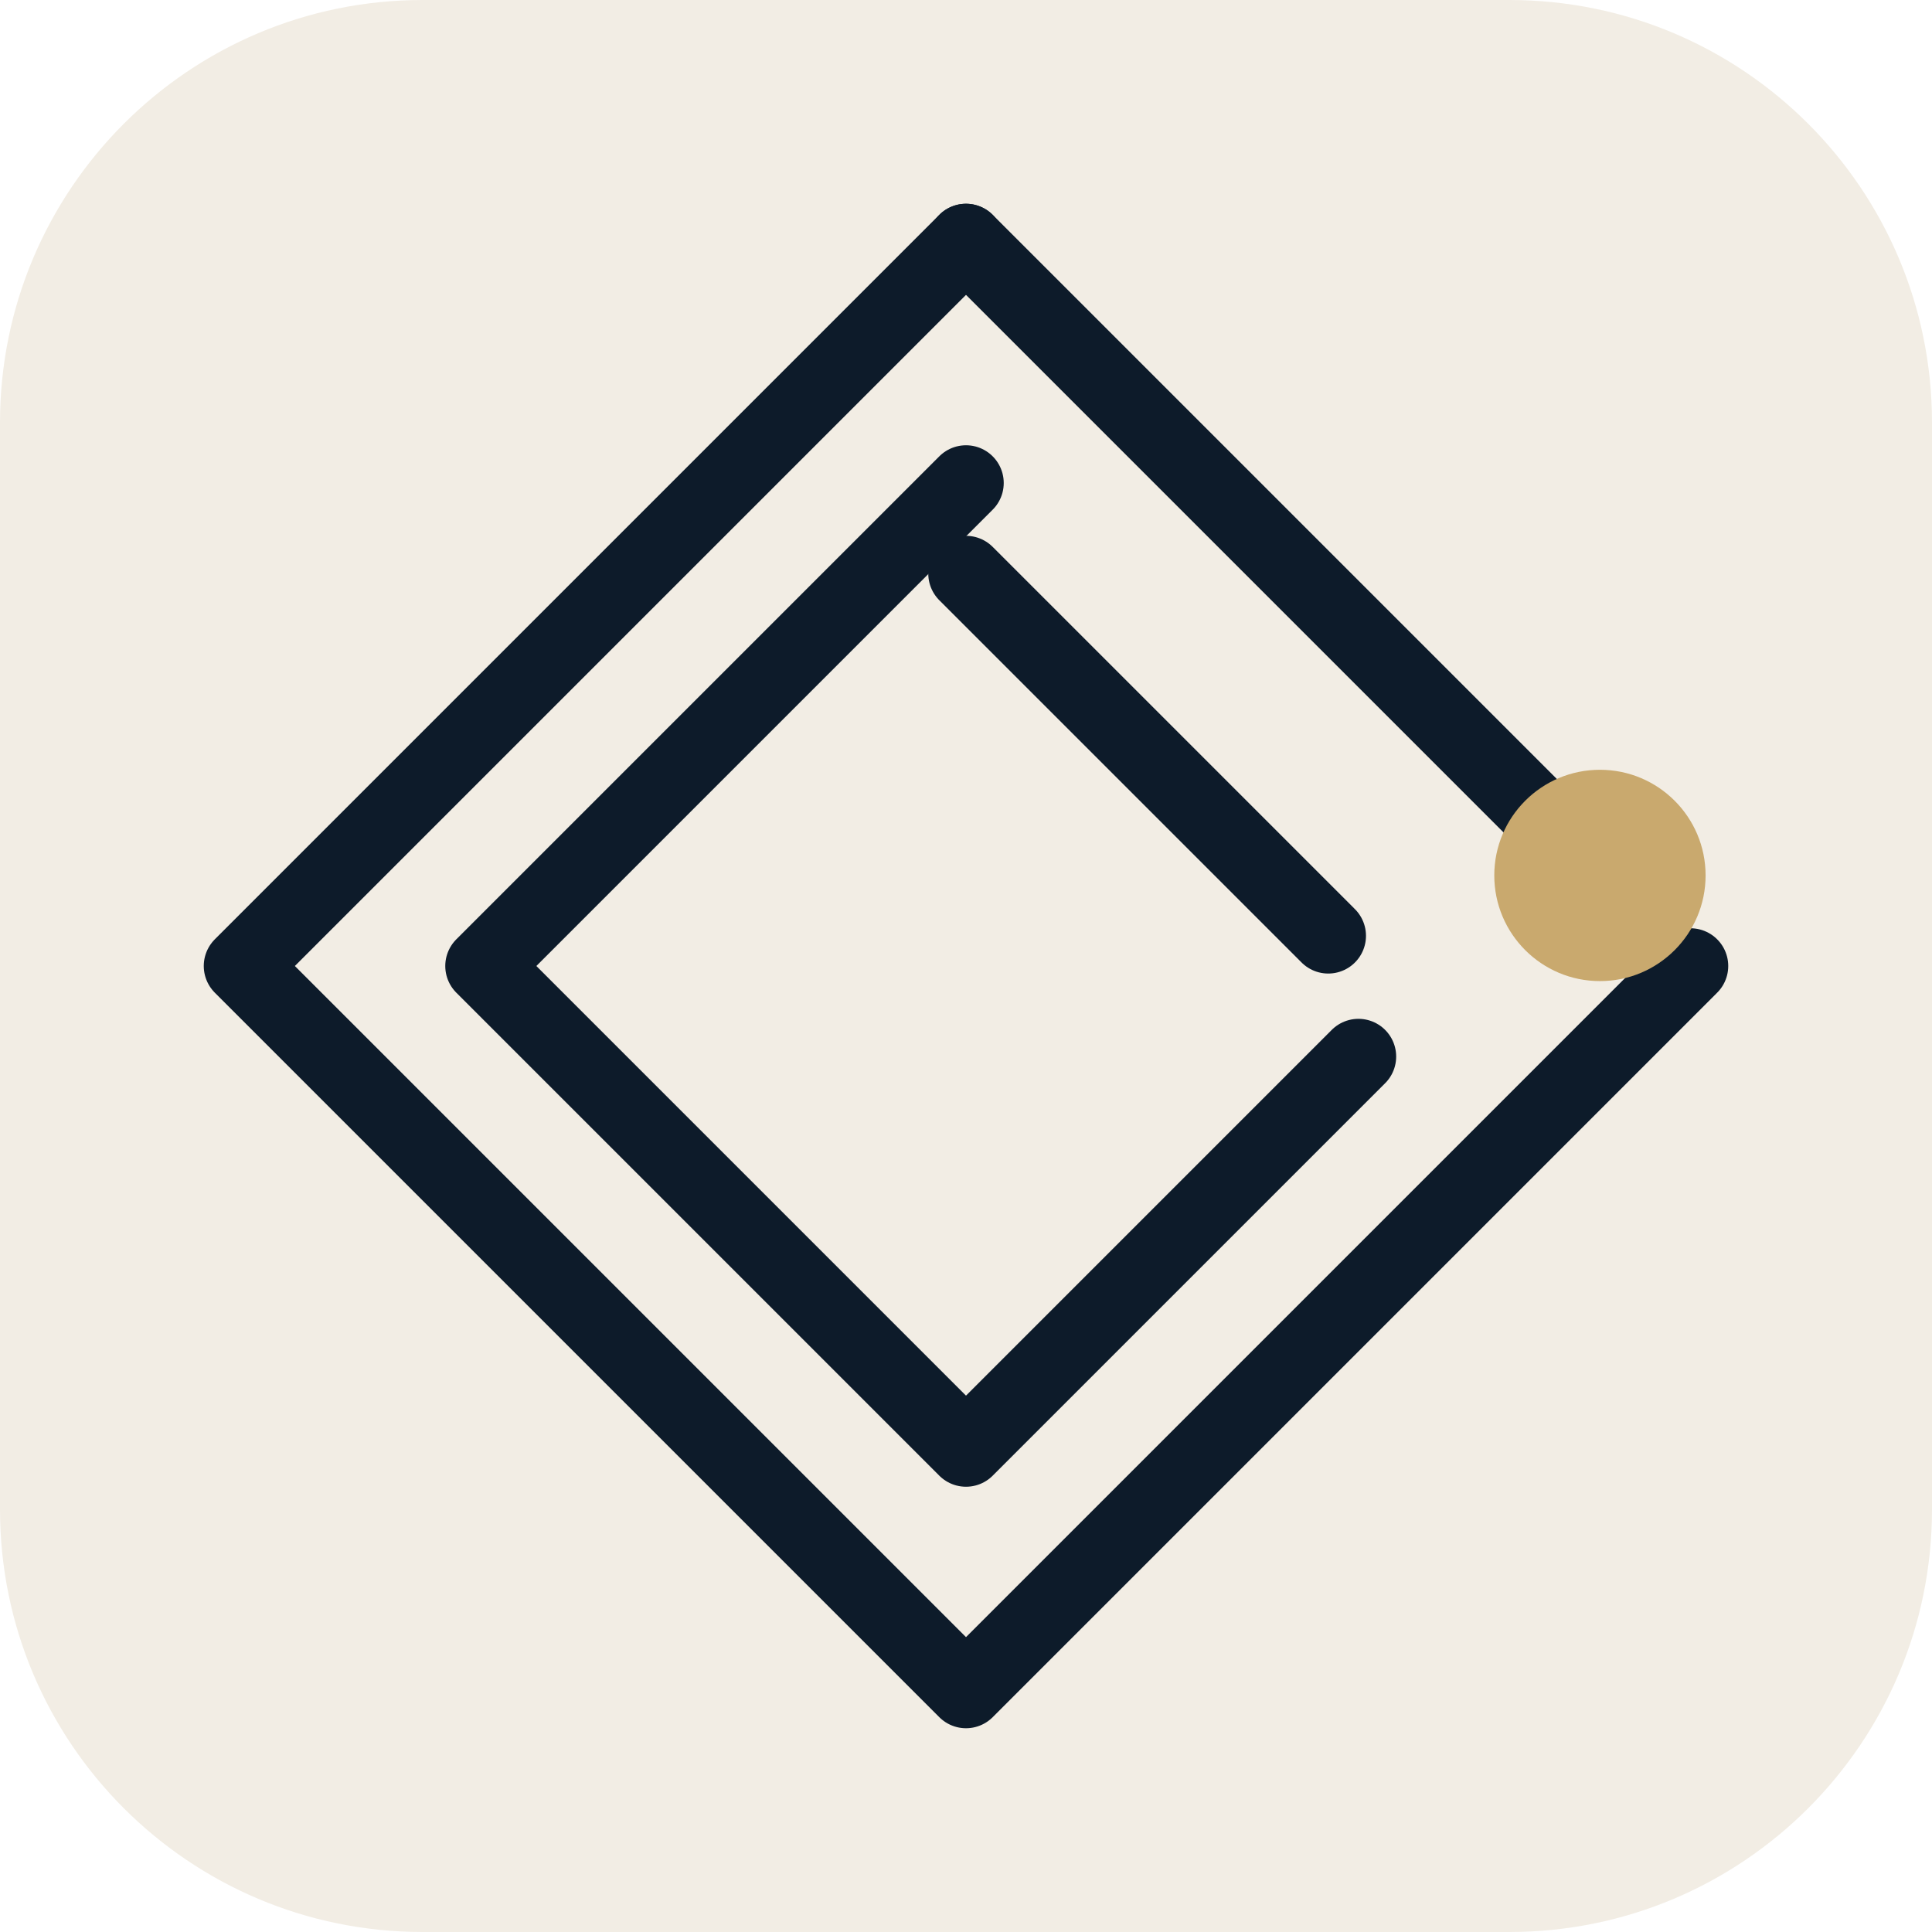
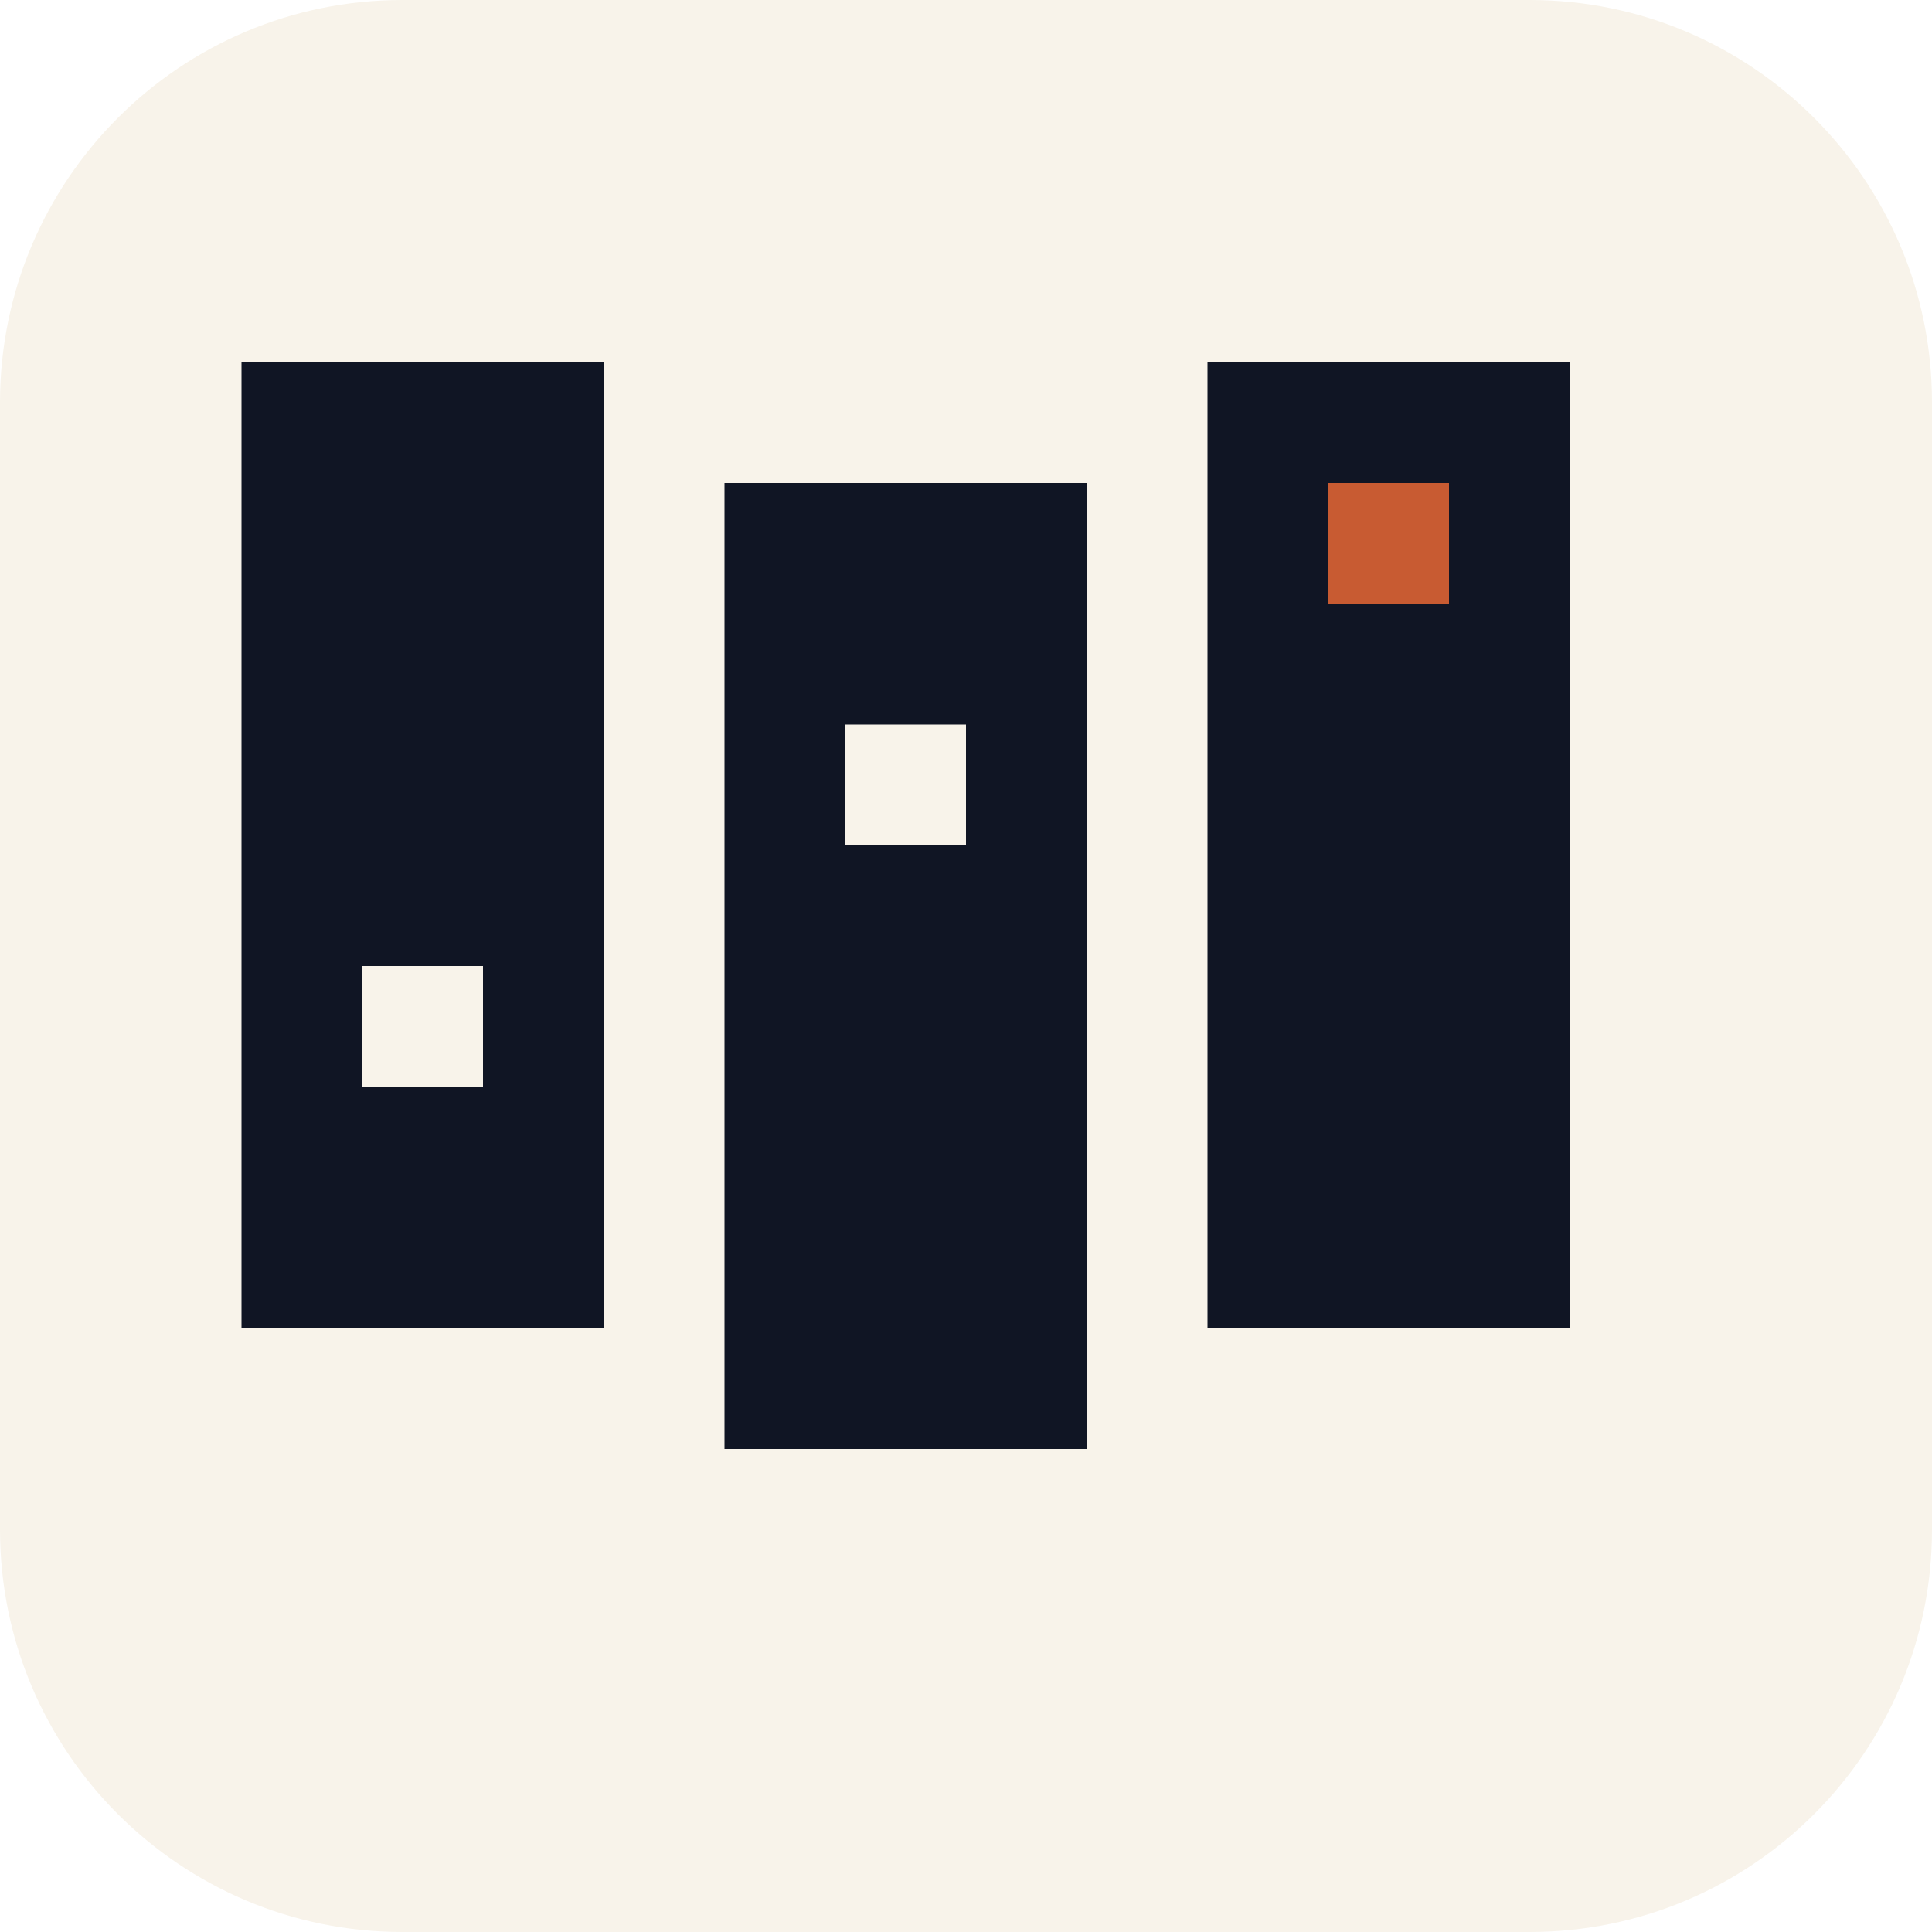
- <svg xmlns="http://www.w3.org/2000/svg" width="64" height="64" viewBox="0 0 64 64">
-   <rect width="64" height="64" rx="14" fill="#F2EDE4" />
-   <g fill="none" stroke="#0D1B2A" stroke-width="2.5" stroke-linecap="round" stroke-linejoin="round">
-     <path d="M32 8 51 27" />
-     <path d="M56 32 32 56 8 32 32 8" />
-     <path d="M32 19 44 31" />
-     <path d="M45 35 32 48 16 32 32 16" />
-   </g>
-   <circle cx="53" cy="29" r="3.5" fill="#C9A96E" />
+ <svg xmlns="http://www.w3.org/2000/svg" viewBox="0 0 64 64" width="64" height="64">
+   <rect width="64" height="64" rx="13.33" fill="#f8f3ea" />
+   <path fill="#101524" fill-rule="evenodd" d="M8 12h12v32h-12zM12 32v4h4v-4zM24 16h12v32h-12zM28 24v4h4v-4zM40 12h12v32h-12zM44 16v4h4v-4z" />
+   <path fill="#c85b32" d="M44 16h4v4h-4z" />
</svg>
